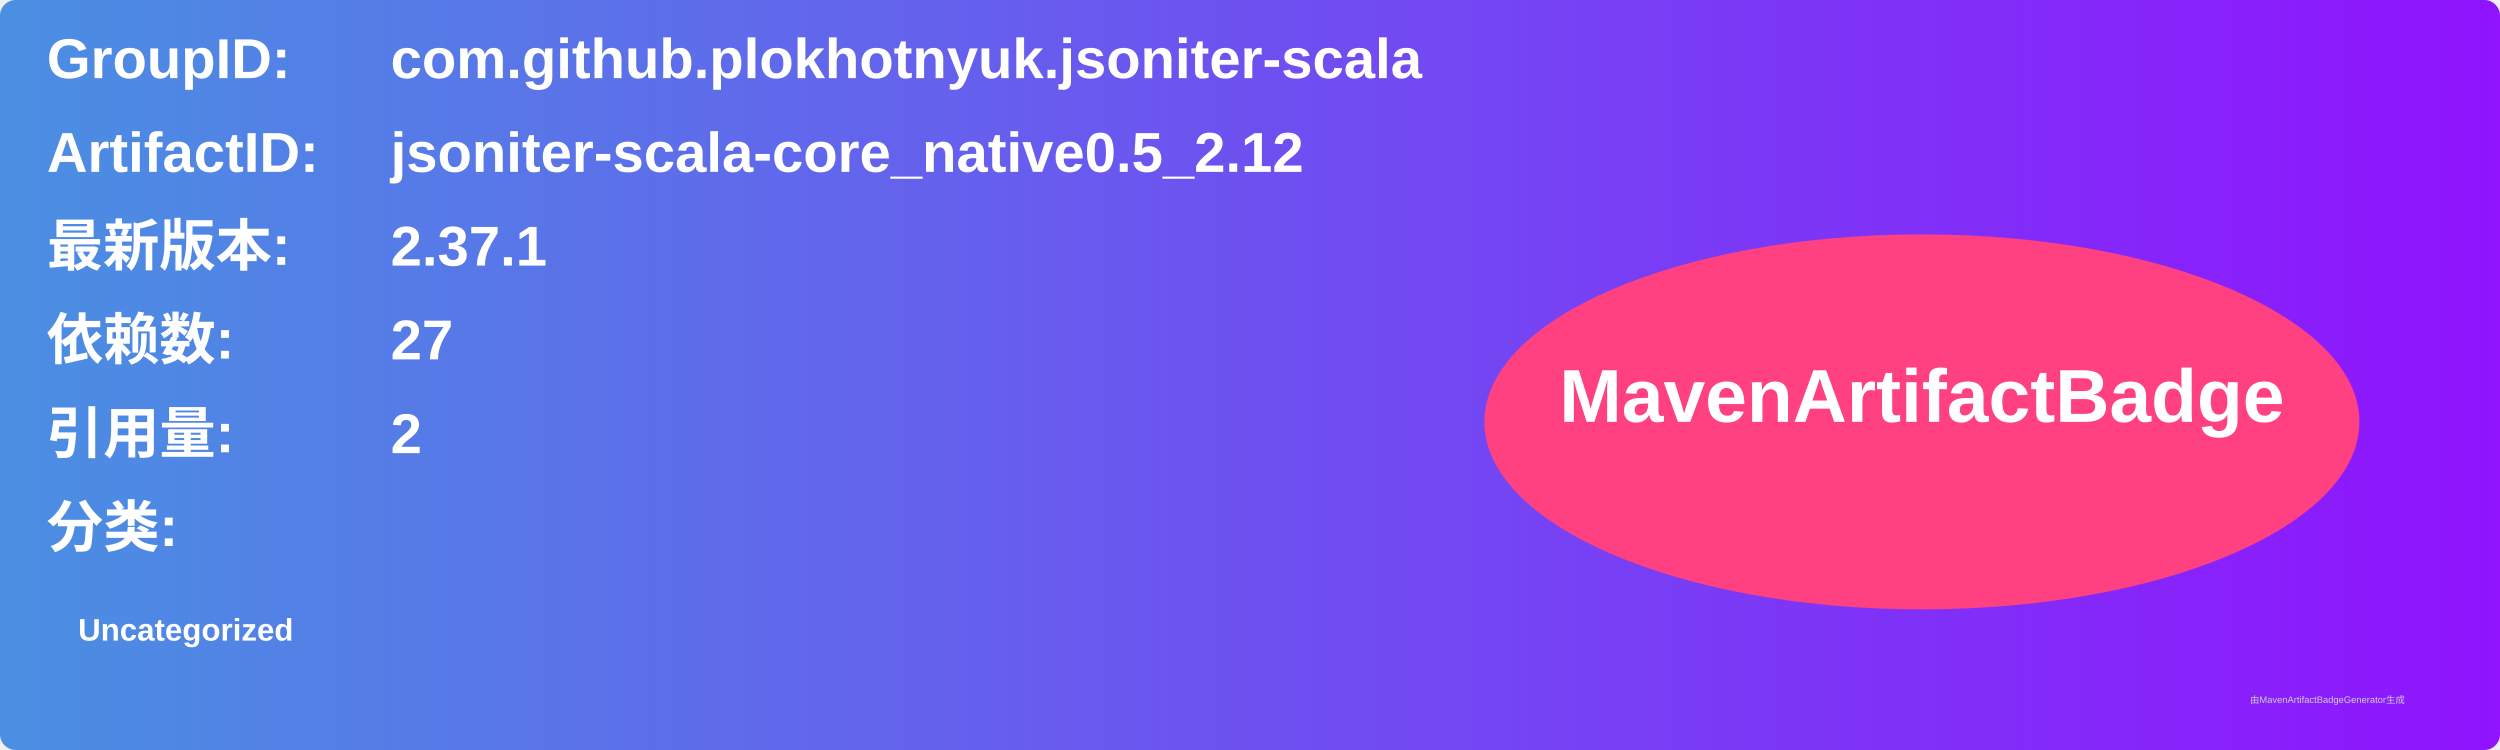
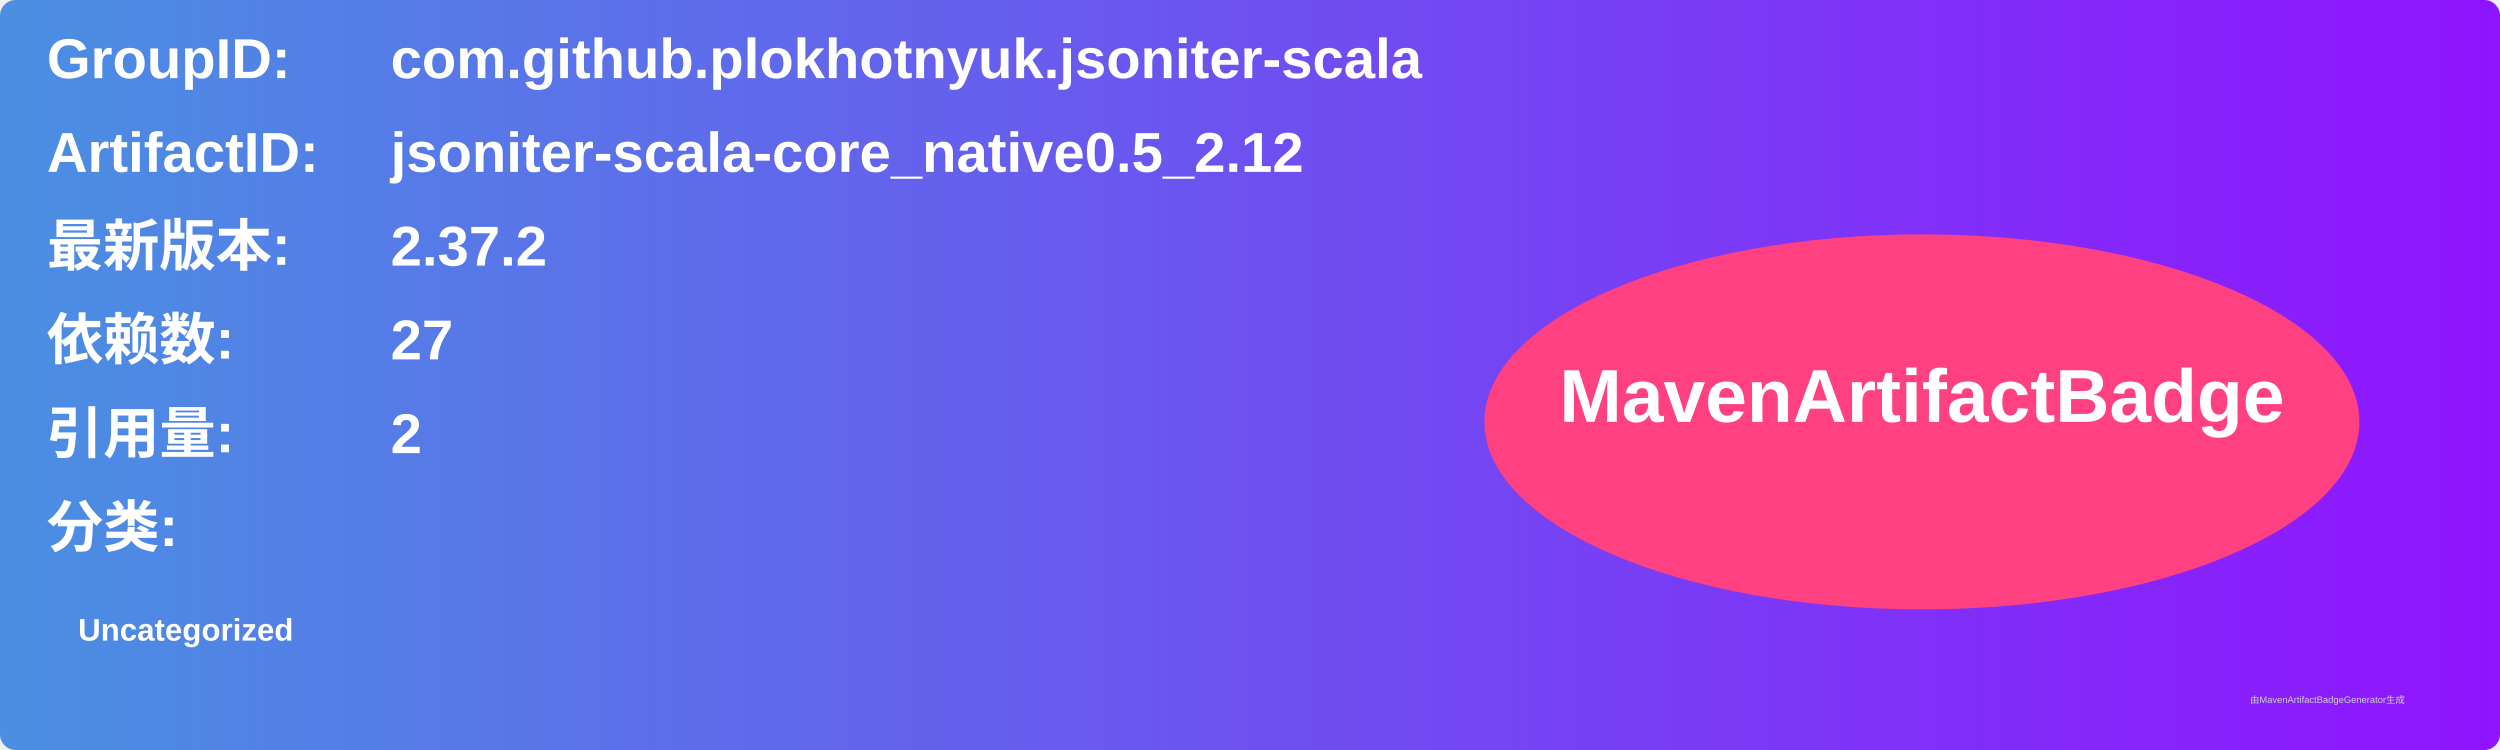
<svg xmlns="http://www.w3.org/2000/svg" width="800" height="240" viewBox="0 0 800 240">
  <linearGradient id="grad" x1="0%" y1="0%" x2="100%" y2="0%">
    <stop offset="0%" stop-color="#4a90e2" />
    <stop offset="100%" stop-color="#9013fe" />
  </linearGradient>
  <rect width="100%" height="100%" rx="5" ry="5" fill="url(#grad)" />
  <g transform="translate(15, 15)">
    <text x="0" y="10" font-family="Arial" font-size="18" fill="white" font-weight="bold" width="260">GroupID:</text>
    <text x="110" y="10" font-family="Arial" font-size="18" fill="white" font-weight="bold" width="460">com.github.plokhotnyuk.jsoniter-scala</text>
    <text x="0" y="40" font-family="Arial" font-size="18" fill="white" font-weight="bold" width="260">ArtifactID:</text>
    <text x="110" y="40" font-family="Arial" font-size="18" fill="white" font-weight="bold" width="460">jsoniter-scala-core_native0.5_2.12</text>
    <text x="0" y="70" font-family="Arial" font-size="18" fill="white" font-weight="bold">最新版本:</text>
    <text x="110" y="70" font-family="Arial" font-size="18" fill="white" font-weight="bold">
-       <tspan font-weight="bold">2.37.1</tspan>
+       <tspan font-weight="bold">2.37.2</tspan>
    </text>
    <text x="0" y="100" font-family="Arial" font-size="18" fill="white" font-weight="bold">依赖数: </text>
    <text x="110" y="100" font-family="Arial" font-size="18" fill="white">
      <tspan font-weight="bold">27</tspan>
    </text>
    <text x="0" y="130" font-family="Arial" font-size="18" fill="white" font-weight="bold">引用量: </text>
    <text x="110" y="130" font-family="Arial" font-size="18" fill="white">
      <tspan font-weight="bold">2</tspan>
    </text>
    <text x="0" y="160" font-family="Arial" font-size="18" fill="white" font-weight="bold">分类:</text>
    <text x="10" y="190" font-family="Arial" font-size="10" fill="white">
      <tspan font-weight="bold">Uncategorized</tspan>
    </text>
    <ellipse cx="600" cy="120" rx="140" ry="60" fill="#ff4081" />
    <text x="600" y="120" text-anchor="middle" font-family="Arial" font-size="24" fill="white" font-weight="bold">MavenArtifactBadge</text>
  </g>
  <text x="720" y="225" font-family="Arial" font-size="3" fill="#d0d0d0">由MavenArtifactBadgeGenerator生成</text>
</svg>
